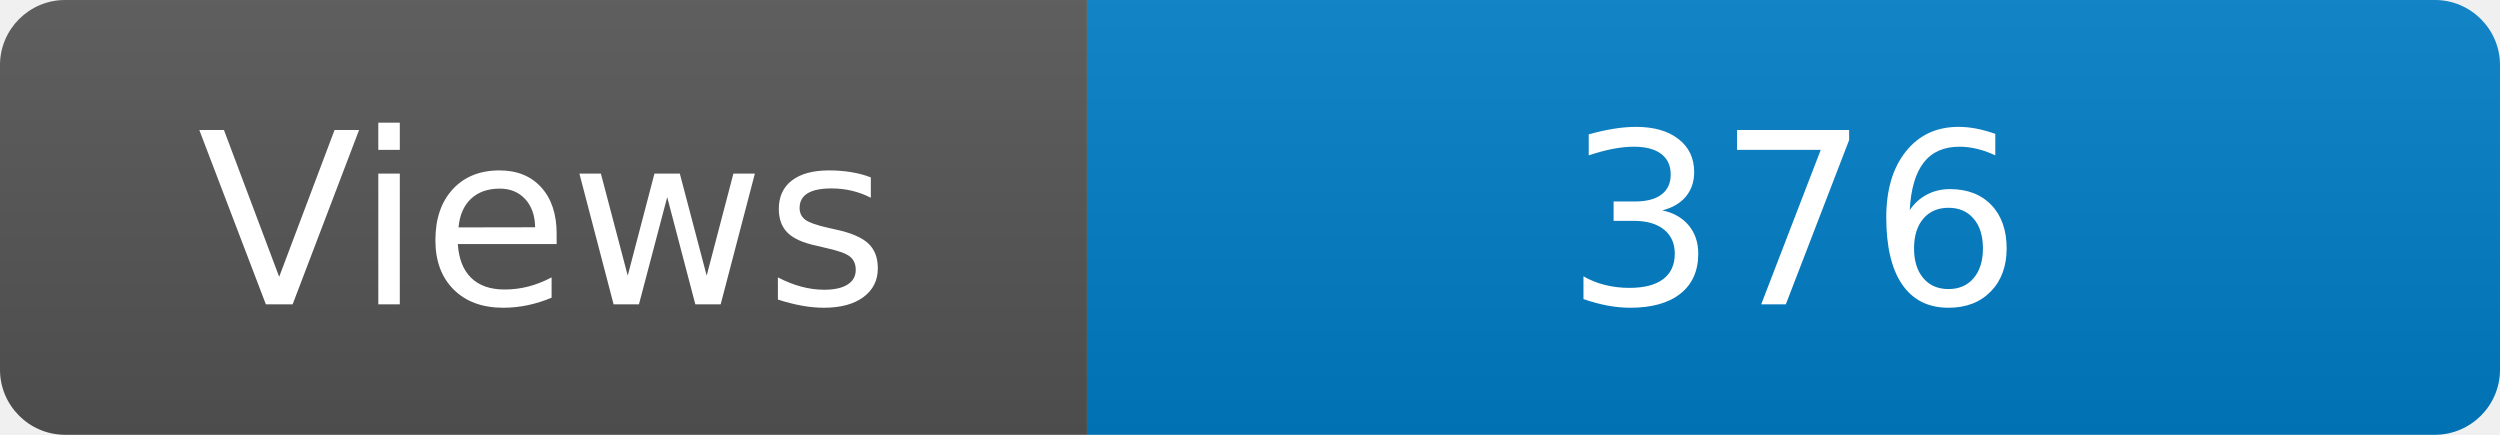
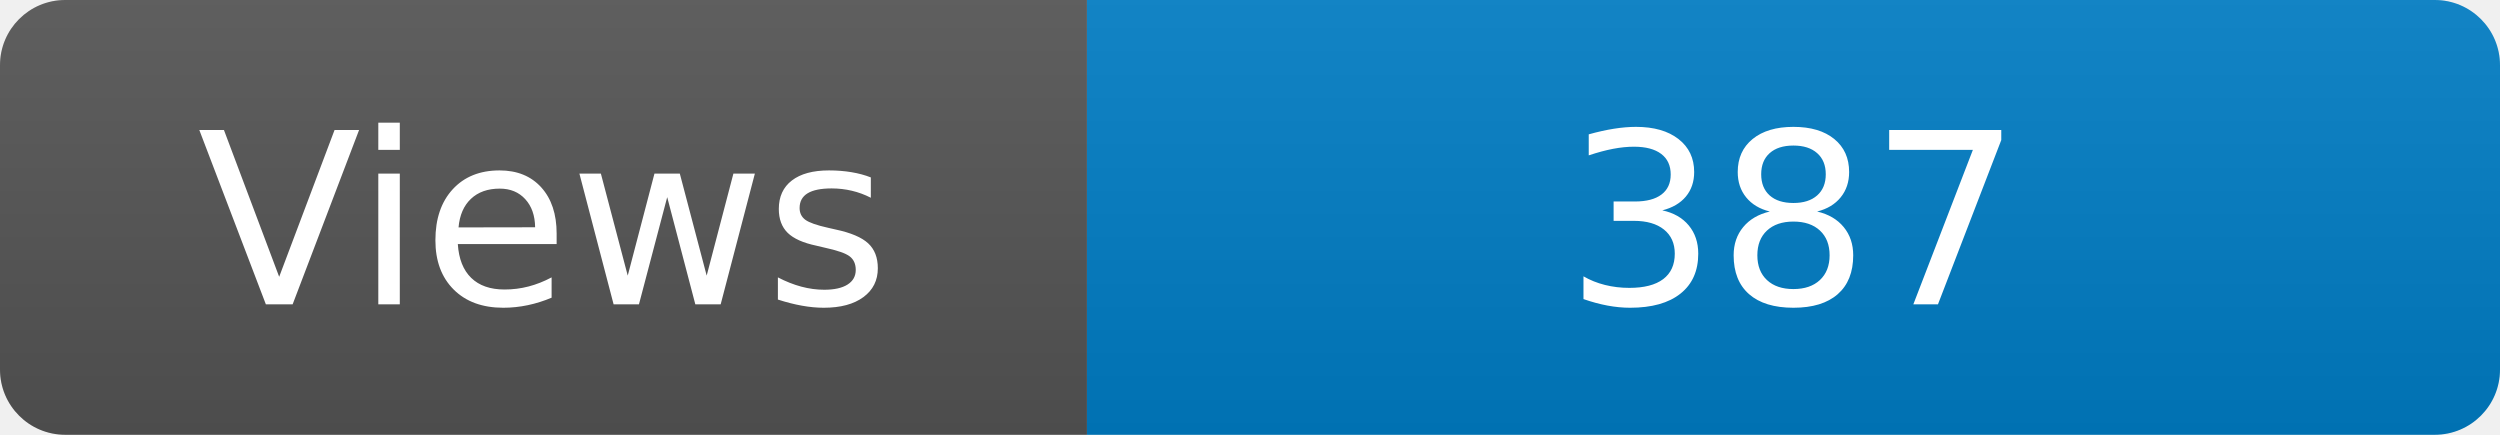
<svg xmlns="http://www.w3.org/2000/svg" width="115" height="20" role="img" aria-label="Maintained?: yes">
  <linearGradient id="s" x2="0" y2="100%">
    <stop offset="0" stop-color="#bbb" stop-opacity=".1" />
    <stop offset="1" stop-opacity=".1" />
  </linearGradient>
  <clipPath id="r">
    <rect width="115" height="20" rx="3" fill="#fff" />
  </clipPath>
  <g clip-path="url(#r)">
    <rect width="50" height="20" fill="#555" />
    <rect x="50" width="160" height="20" fill="#007ec6" />
    <rect width="115" height="20" fill="url(#s)" />
  </g>
  <g fill="#fff" text-anchor="middle" font-family="Verdana,Geneva,DejaVu Sans,sans-serif" font-size="110">
    <text x="250" y="140" transform="scale(.1)" fill="#fff">Views</text>
-     <text x="825" y="140" transform="scale(.1)" fill="#fff">376</text>
+     <text x="825" y="140" transform="scale(.1)" fill="#fff">387</text>
  </g>
</svg>
